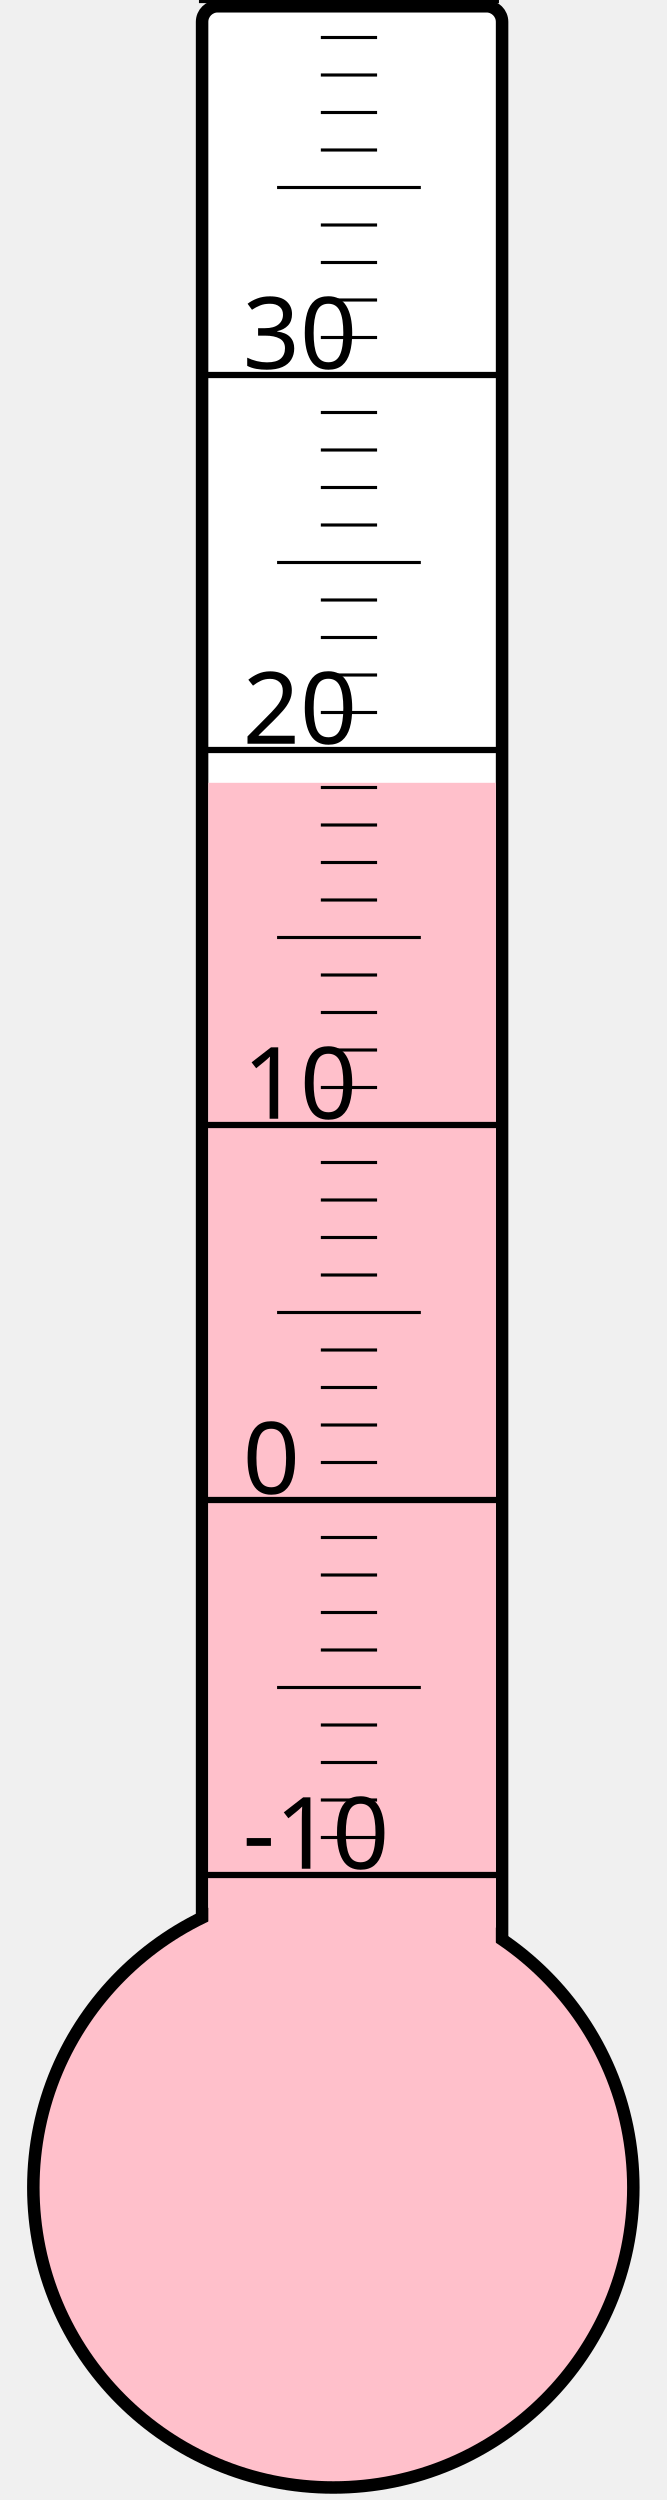
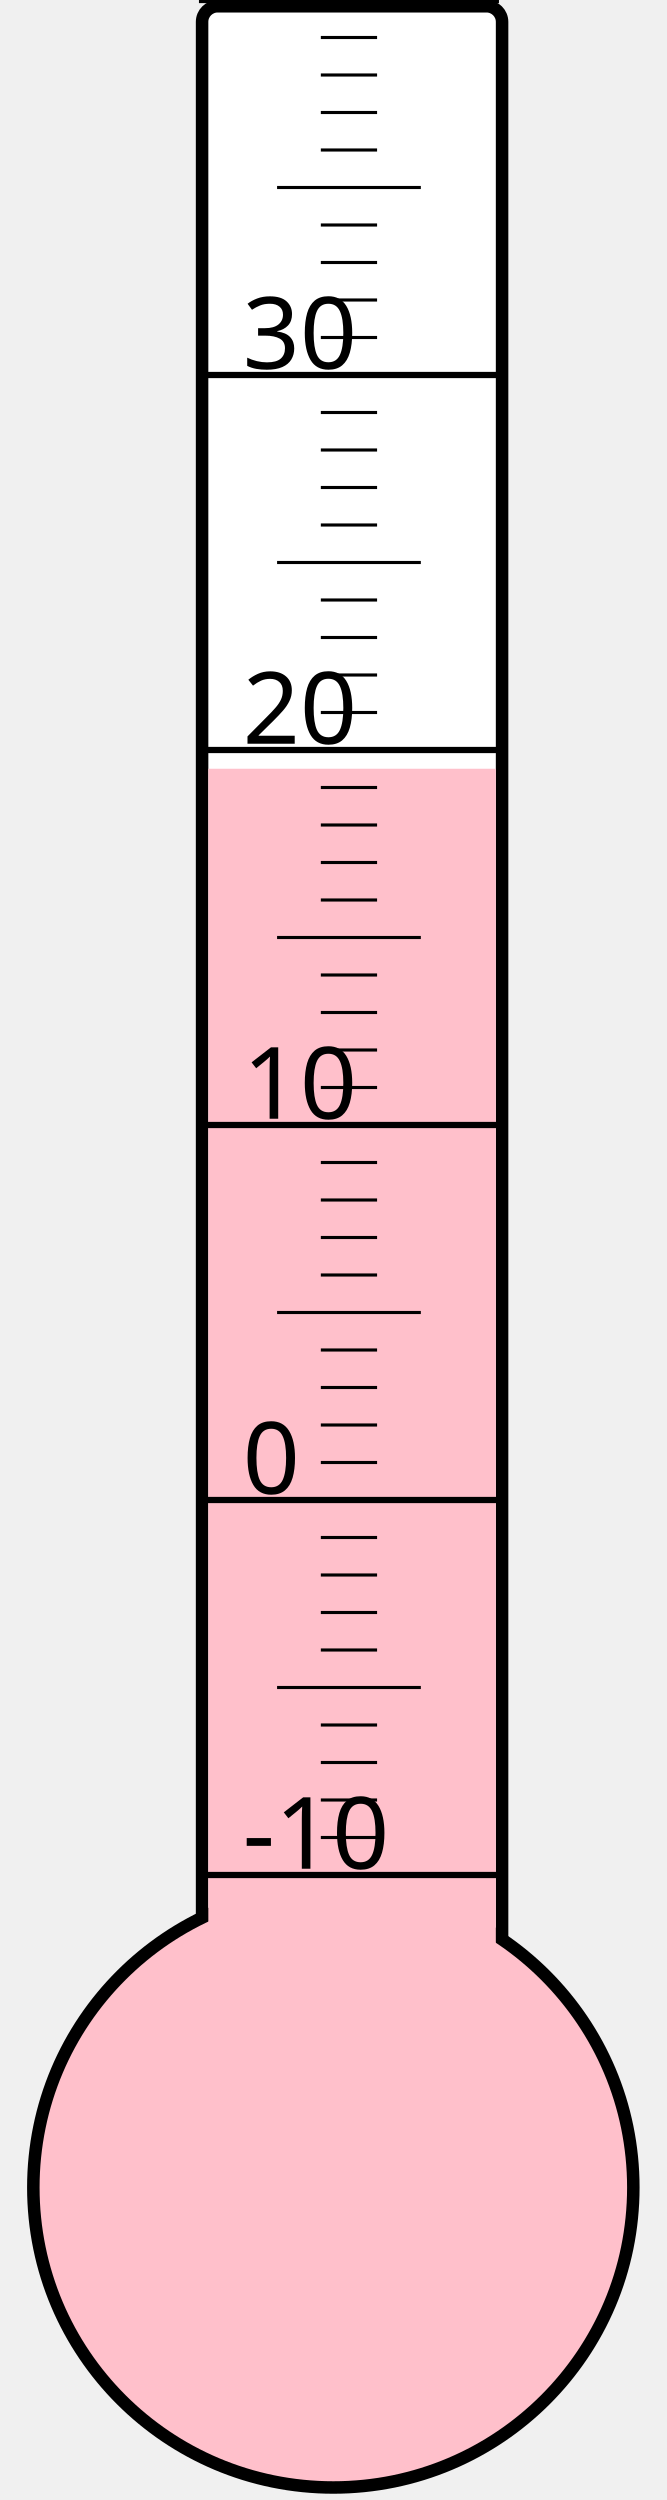
<svg xmlns="http://www.w3.org/2000/svg" width="40px" height="150px" viewBox="0 0 200 800">
  <rect width="200" height="800" x="0" y="0" style="fill: #ffffeb; fill-opacity: 0;" />
  <rect width="96" height="680" x="58" y="2" rx="5" ry="5" style="fill: white; fill-opacity: 1; stroke: black; stroke-width: 4;" />
  <circle cx="100" cy="700" r="96" style="fill: pink; stroke: black; stroke-width: 4;" />
-   <rect width="92" height="449.5" x="60" y="250.5" style="fill: pink; fill-opacity: 1; stroke-width: 0;" />
+   <rect width="92" height="454.0" x="60" y="246.0" style="fill: pink; fill-opacity: 1; stroke-width: 0;" />
  <text x="71" y="598" style="font-family: sans-serif; font-size: 24pt;">-10</text>
  <text x="71" y="478" style="font-family: sans-serif; font-size: 24pt;">0</text>
  <text x="71" y="358" style="font-family: sans-serif; font-size: 24pt;">10</text>
  <text x="71" y="238" style="font-family: sans-serif; font-size: 24pt;">20</text>
  <text x="71" y="118" style="font-family: sans-serif; font-size: 24pt;">30</text>
  <g style="stroke: black;">
    <line x1="57" y1="600" x2="153" y2="600" style="stroke-width: 2;" />
    <line x1="96" y1="588" x2="114" y2="588" style="stroke-width: 1;" />
    <line x1="96" y1="576" x2="114" y2="576" style="stroke-width: 1;" />
    <line x1="96" y1="564" x2="114" y2="564" style="stroke-width: 1;" />
    <line x1="96" y1="552" x2="114" y2="552" style="stroke-width: 1;" />
    <line x1="82" y1="540" x2="128" y2="540" style="stroke-width: 1;" />
    <line x1="96" y1="528" x2="114" y2="528" style="stroke-width: 1;" />
    <line x1="96" y1="516" x2="114" y2="516" style="stroke-width: 1;" />
    <line x1="96" y1="504" x2="114" y2="504" style="stroke-width: 1;" />
    <line x1="96" y1="492" x2="114" y2="492" style="stroke-width: 1;" />
    <line x1="57" y1="480" x2="153" y2="480" style="stroke-width: 2;" />
    <line x1="96" y1="468" x2="114" y2="468" style="stroke-width: 1;" />
    <line x1="96" y1="456" x2="114" y2="456" style="stroke-width: 1;" />
    <line x1="96" y1="444" x2="114" y2="444" style="stroke-width: 1;" />
    <line x1="96" y1="432" x2="114" y2="432" style="stroke-width: 1;" />
    <line x1="82" y1="420" x2="128" y2="420" style="stroke-width: 1;" />
    <line x1="96" y1="408" x2="114" y2="408" style="stroke-width: 1;" />
    <line x1="96" y1="396" x2="114" y2="396" style="stroke-width: 1;" />
    <line x1="96" y1="384" x2="114" y2="384" style="stroke-width: 1;" />
    <line x1="96" y1="372" x2="114" y2="372" style="stroke-width: 1;" />
    <line x1="57" y1="360" x2="153" y2="360" style="stroke-width: 2;" />
    <line x1="96" y1="348" x2="114" y2="348" style="stroke-width: 1;" />
    <line x1="96" y1="336" x2="114" y2="336" style="stroke-width: 1;" />
    <line x1="96" y1="324" x2="114" y2="324" style="stroke-width: 1;" />
    <line x1="96" y1="312" x2="114" y2="312" style="stroke-width: 1;" />
    <line x1="82" y1="300" x2="128" y2="300" style="stroke-width: 1;" />
    <line x1="96" y1="288" x2="114" y2="288" style="stroke-width: 1;" />
    <line x1="96" y1="276" x2="114" y2="276" style="stroke-width: 1;" />
    <line x1="96" y1="264" x2="114" y2="264" style="stroke-width: 1;" />
    <line x1="96" y1="252" x2="114" y2="252" style="stroke-width: 1;" />
    <line x1="57" y1="240" x2="153" y2="240" style="stroke-width: 2;" />
    <line x1="96" y1="228" x2="114" y2="228" style="stroke-width: 1;" />
    <line x1="96" y1="216" x2="114" y2="216" style="stroke-width: 1;" />
    <line x1="96" y1="204" x2="114" y2="204" style="stroke-width: 1;" />
    <line x1="96" y1="192" x2="114" y2="192" style="stroke-width: 1;" />
    <line x1="82" y1="180" x2="128" y2="180" style="stroke-width: 1;" />
    <line x1="96" y1="168" x2="114" y2="168" style="stroke-width: 1;" />
    <line x1="96" y1="156" x2="114" y2="156" style="stroke-width: 1;" />
    <line x1="96" y1="144" x2="114" y2="144" style="stroke-width: 1;" />
    <line x1="96" y1="132" x2="114" y2="132" style="stroke-width: 1;" />
    <line x1="57" y1="120" x2="153" y2="120" style="stroke-width: 2;" />
    <line x1="96" y1="108" x2="114" y2="108" style="stroke-width: 1;" />
    <line x1="96" y1="96" x2="114" y2="96" style="stroke-width: 1;" />
    <line x1="96" y1="84" x2="114" y2="84" style="stroke-width: 1;" />
    <line x1="96" y1="72" x2="114" y2="72" style="stroke-width: 1;" />
    <line x1="82" y1="60" x2="128" y2="60" style="stroke-width: 1;" />
    <line x1="96" y1="48" x2="114" y2="48" style="stroke-width: 1;" />
    <line x1="96" y1="36" x2="114" y2="36" style="stroke-width: 1;" />
    <line x1="96" y1="24" x2="114" y2="24" style="stroke-width: 1;" />
    <line x1="96" y1="12" x2="114" y2="12" style="stroke-width: 1;" />
    <line x1="57" y1="0" x2="153" y2="0" style="stroke-width: 2;" />
  </g>
</svg>
